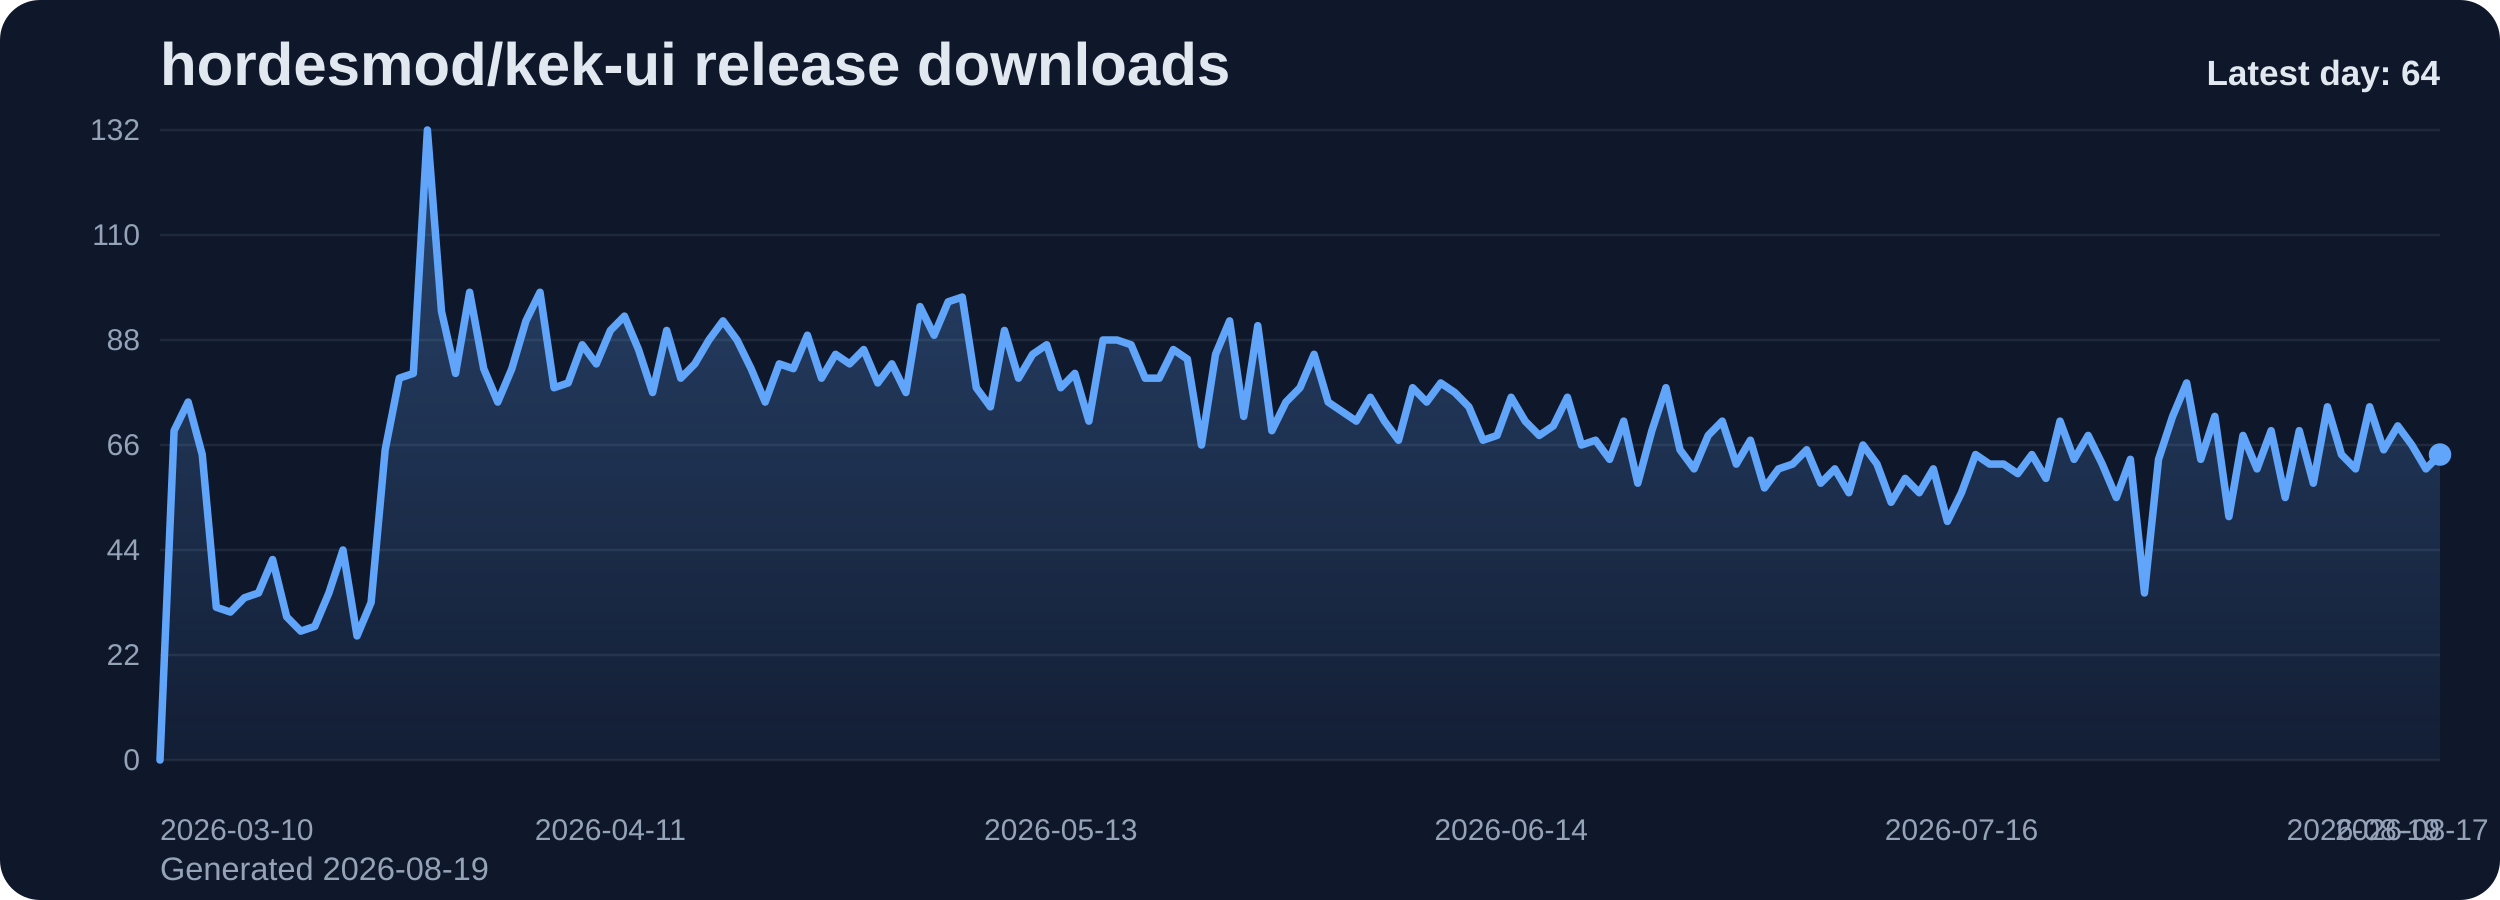
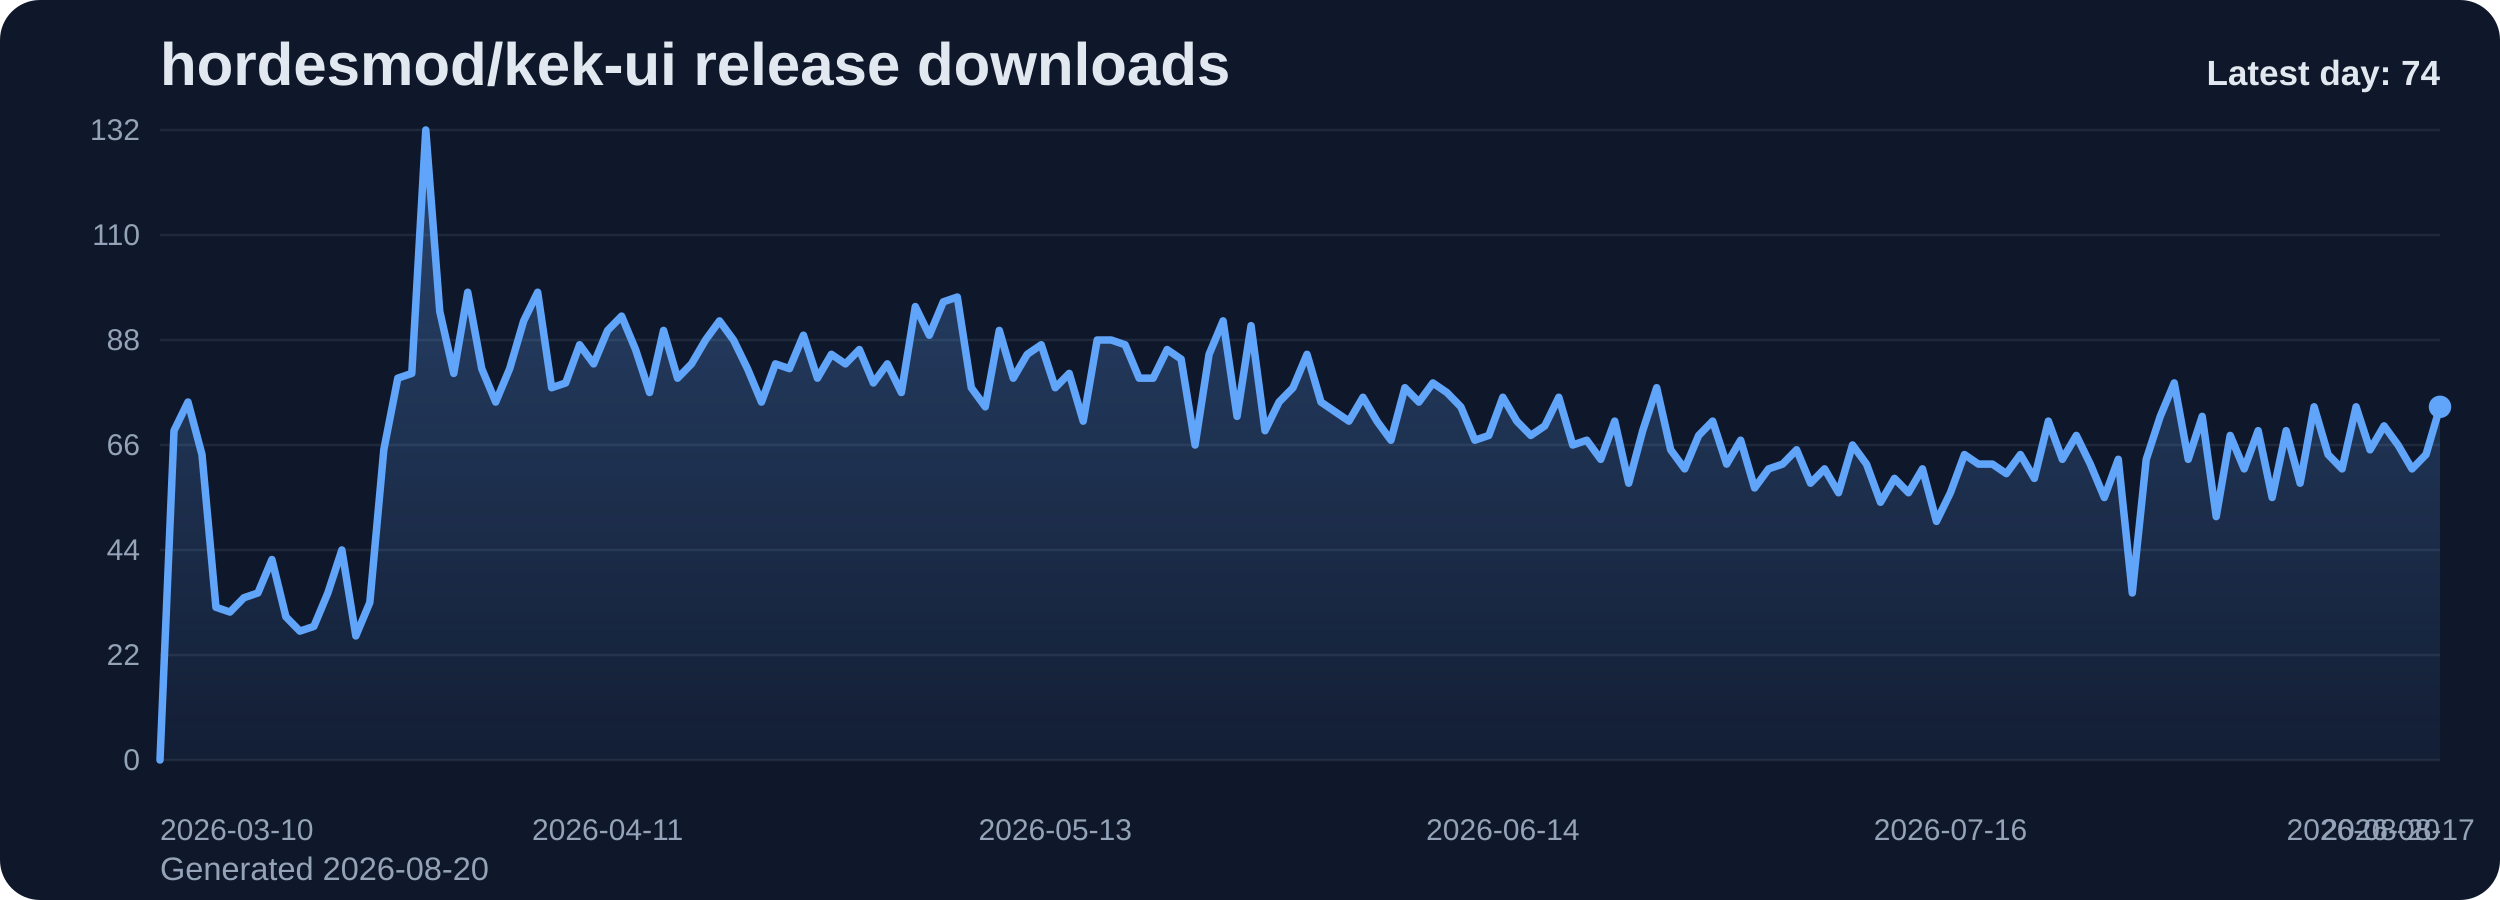
<svg xmlns="http://www.w3.org/2000/svg" viewBox="0 0 1000 360" role="img" aria-label="hordesmod/kek-ui release downloads chart">
  <defs>
    <linearGradient id="fill-daily-slate" x1="0" y1="0" x2="0" y2="1">
      <stop offset="0%" stop-color="#60a5fa" stop-opacity="0.32" />
      <stop offset="100%" stop-color="#60a5fa" stop-opacity="0.05" />
    </linearGradient>
    <style>
      .bg { fill: #0f172a; }
      .title { font: 700 24px Arial, sans-serif; fill: #e2e8f0; }
      .sub { font: 400 13px Arial, sans-serif; fill: #94a3b8; }
      .grid { stroke: #1e293b; stroke-width: 1; }
      .axis { font: 400 12px Arial, sans-serif; fill: #94a3b8; }
      .line { fill: none; stroke: #60a5fa; stroke-width: 3; stroke-linecap: round; stroke-linejoin: round; }
      .dot { fill: #60a5fa; }
      .value { font: 600 11px Arial, sans-serif; fill: #cbd5e1; }
      .latest { font: 700 14px Arial, sans-serif; fill: #e2e8f0; }
    </style>
  </defs>
  <rect class="bg" x="0" y="0" width="1000" height="360" rx="16" />
  <text class="title" x="64" y="34">hordesmod/kek-ui release downloads</text>
-   <text class="sub" x="64" y="352">Generated 2026-08-19</text>
+   <text class="sub" x="64" y="352">Generated 2026-08-20</text>
  <line x1="64" y1="52.00" x2="976" y2="52.00" class="grid" />
  <text x="56" y="56.00" text-anchor="end" class="axis">132</text>
  <line x1="64" y1="94.00" x2="976" y2="94.00" class="grid" />
  <text x="56" y="98.00" text-anchor="end" class="axis">110</text>
  <line x1="64" y1="136.00" x2="976" y2="136.00" class="grid" />
  <text x="56" y="140.00" text-anchor="end" class="axis">88</text>
  <line x1="64" y1="178.00" x2="976" y2="178.00" class="grid" />
  <text x="56" y="182.00" text-anchor="end" class="axis">66</text>
  <line x1="64" y1="220.00" x2="976" y2="220.00" class="grid" />
  <text x="56" y="224.00" text-anchor="end" class="axis">44</text>
  <line x1="64" y1="262.00" x2="976" y2="262.00" class="grid" />
  <text x="56" y="266.00" text-anchor="end" class="axis">22</text>
  <line x1="64" y1="304.00" x2="976" y2="304.00" class="grid" />
  <text x="56" y="308.00" text-anchor="end" class="axis">0</text>
-   <path d="M 64.00 304 L 64.00 304.00 L 69.63 172.27 L 75.26 160.82 L 80.89 181.82 L 86.52 242.91 L 92.15 244.82 L 97.78 239.09 L 103.41 237.18 L 109.04 223.82 L 114.67 246.73 L 120.30 252.45 L 125.93 250.55 L 131.56 237.18 L 137.19 220.00 L 142.81 254.36 L 148.44 241.00 L 154.07 179.91 L 159.70 151.27 L 165.33 149.36 L 170.96 52.00 L 176.59 124.55 L 182.22 149.36 L 187.85 116.91 L 193.48 147.45 L 199.11 160.82 L 204.74 147.45 L 210.37 128.36 L 216.00 116.91 L 221.63 155.09 L 227.26 153.18 L 232.89 137.91 L 238.52 145.55 L 244.15 132.18 L 249.78 126.45 L 255.41 139.82 L 261.04 157.00 L 266.67 132.18 L 272.30 151.27 L 277.93 145.55 L 283.56 136.00 L 289.19 128.36 L 294.81 136.00 L 300.44 147.45 L 306.07 160.82 L 311.70 145.55 L 317.33 147.45 L 322.96 134.09 L 328.59 151.27 L 334.22 141.73 L 339.85 145.55 L 345.48 139.82 L 351.11 153.18 L 356.74 145.55 L 362.37 157.00 L 368.00 122.64 L 373.63 134.09 L 379.26 120.73 L 384.89 118.82 L 390.52 155.09 L 396.15 162.73 L 401.78 132.18 L 407.41 151.27 L 413.04 141.73 L 418.67 137.91 L 424.30 155.09 L 429.93 149.36 L 435.56 168.45 L 441.19 136.00 L 446.81 136.00 L 452.44 137.91 L 458.07 151.27 L 463.70 151.27 L 469.33 139.82 L 474.96 143.64 L 480.59 178.00 L 486.22 141.73 L 491.85 128.36 L 497.48 166.55 L 503.11 130.27 L 508.74 172.27 L 514.37 160.82 L 520.00 155.09 L 525.63 141.73 L 531.26 160.82 L 536.89 164.64 L 542.52 168.45 L 548.15 158.91 L 553.78 168.45 L 559.41 176.09 L 565.04 155.09 L 570.67 160.82 L 576.30 153.18 L 581.93 157.00 L 587.56 162.73 L 593.19 176.09 L 598.81 174.18 L 604.44 158.91 L 610.07 168.45 L 615.70 174.18 L 621.33 170.36 L 626.96 158.91 L 632.59 178.00 L 638.22 176.09 L 643.85 183.73 L 649.48 168.45 L 655.11 193.27 L 660.74 172.27 L 666.37 155.09 L 672.00 179.91 L 677.63 187.55 L 683.26 174.18 L 688.89 168.45 L 694.52 185.64 L 700.15 176.09 L 705.78 195.18 L 711.41 187.55 L 717.04 185.64 L 722.67 179.91 L 728.30 193.27 L 733.93 187.55 L 739.56 197.09 L 745.19 178.00 L 750.81 185.64 L 756.44 200.91 L 762.07 191.36 L 767.70 197.09 L 773.33 187.55 L 778.96 208.55 L 784.59 197.09 L 790.22 181.82 L 795.85 185.64 L 801.48 185.64 L 807.11 189.45 L 812.74 181.82 L 818.37 191.36 L 824.00 168.45 L 829.63 183.73 L 835.26 174.18 L 840.89 185.64 L 846.52 199.00 L 852.15 183.73 L 857.78 237.18 L 863.41 183.73 L 869.04 166.55 L 874.67 153.18 L 880.30 183.73 L 885.93 166.55 L 891.56 206.64 L 897.19 174.18 L 902.81 187.55 L 908.44 172.27 L 914.07 199.00 L 919.70 172.27 L 925.33 193.27 L 930.96 162.73 L 936.59 181.82 L 942.22 187.55 L 947.85 162.73 L 953.48 179.91 L 959.11 170.36 L 964.74 178.00 L 970.37 187.55 L 976.00 181.82 L 976.00 304 Z" fill="url(#fill-daily-slate)" />
-   <polyline class="line" points="64.00,304.00 69.63,172.27 75.26,160.82 80.89,181.82 86.52,242.91 92.15,244.82 97.78,239.09 103.41,237.18 109.04,223.82 114.67,246.73 120.30,252.45 125.93,250.55 131.56,237.18 137.19,220.00 142.81,254.36 148.44,241.00 154.07,179.91 159.70,151.27 165.33,149.36 170.96,52.00 176.59,124.55 182.22,149.36 187.85,116.91 193.48,147.45 199.11,160.82 204.74,147.45 210.37,128.36 216.00,116.91 221.63,155.09 227.26,153.18 232.89,137.91 238.52,145.55 244.15,132.18 249.78,126.45 255.41,139.82 261.04,157.00 266.67,132.18 272.30,151.27 277.93,145.55 283.56,136.00 289.19,128.36 294.81,136.00 300.44,147.45 306.07,160.82 311.70,145.55 317.33,147.45 322.96,134.09 328.59,151.27 334.22,141.73 339.85,145.55 345.48,139.82 351.11,153.18 356.74,145.55 362.37,157.00 368.00,122.64 373.63,134.09 379.26,120.73 384.89,118.82 390.52,155.09 396.15,162.73 401.78,132.18 407.41,151.27 413.04,141.73 418.67,137.91 424.30,155.09 429.93,149.36 435.56,168.45 441.19,136.00 446.81,136.00 452.44,137.91 458.07,151.27 463.70,151.27 469.33,139.82 474.96,143.64 480.59,178.00 486.22,141.73 491.85,128.36 497.48,166.55 503.11,130.27 508.74,172.27 514.37,160.82 520.00,155.09 525.63,141.73 531.26,160.82 536.89,164.64 542.52,168.45 548.15,158.91 553.78,168.45 559.41,176.09 565.04,155.09 570.67,160.82 576.30,153.18 581.93,157.00 587.56,162.73 593.19,176.09 598.81,174.18 604.44,158.91 610.07,168.45 615.70,174.18 621.33,170.36 626.96,158.91 632.59,178.00 638.22,176.09 643.85,183.73 649.48,168.45 655.11,193.27 660.74,172.27 666.37,155.09 672.00,179.91 677.63,187.55 683.26,174.18 688.89,168.45 694.52,185.64 700.15,176.09 705.78,195.18 711.41,187.55 717.04,185.64 722.67,179.91 728.30,193.27 733.93,187.55 739.56,197.09 745.19,178.00 750.81,185.64 756.44,200.91 762.07,191.36 767.70,197.09 773.33,187.55 778.96,208.55 784.59,197.09 790.22,181.82 795.85,185.64 801.48,185.64 807.11,189.45 812.74,181.82 818.37,191.36 824.00,168.45 829.63,183.73 835.26,174.18 840.89,185.64 846.52,199.00 852.15,183.73 857.78,237.18 863.41,183.73 869.04,166.55 874.67,153.18 880.30,183.73 885.93,166.55 891.56,206.64 897.19,174.18 902.81,187.55 908.44,172.27 914.07,199.00 919.70,172.27 925.33,193.27 930.96,162.73 936.59,181.82 942.22,187.55 947.85,162.73 953.48,179.91 959.11,170.36 964.74,178.00 970.37,187.55 976.00,181.82" />
-   <circle class="dot" cx="976.00" cy="181.82" r="4.5" />
+   <path d="M 64.00 304 L 64.00 304.00 L 69.60 172.27 L 75.19 160.82 L 80.79 181.82 L 86.38 242.91 L 91.98 244.82 L 97.57 239.09 L 103.17 237.18 L 108.76 223.82 L 114.36 246.73 L 119.95 252.45 L 125.55 250.55 L 131.14 237.18 L 136.74 220.00 L 142.33 254.36 L 147.93 241.00 L 153.52 179.91 L 159.12 151.27 L 164.71 149.36 L 170.31 52.00 L 175.90 124.55 L 181.50 149.36 L 187.09 116.91 L 192.69 147.45 L 198.28 160.82 L 203.88 147.45 L 209.47 128.36 L 215.07 116.91 L 220.66 155.09 L 226.26 153.18 L 231.85 137.91 L 237.45 145.55 L 243.04 132.18 L 248.64 126.45 L 254.23 139.82 L 259.83 157.00 L 265.42 132.18 L 271.02 151.27 L 276.61 145.55 L 282.21 136.00 L 287.80 128.36 L 293.40 136.00 L 298.99 147.45 L 304.59 160.82 L 310.18 145.55 L 315.78 147.45 L 321.37 134.09 L 326.97 151.27 L 332.56 141.73 L 338.16 145.55 L 343.75 139.82 L 349.35 153.18 L 354.94 145.55 L 360.54 157.00 L 366.13 122.64 L 371.73 134.09 L 377.33 120.73 L 382.92 118.82 L 388.52 155.09 L 394.11 162.73 L 399.71 132.18 L 405.30 151.27 L 410.90 141.73 L 416.49 137.91 L 422.09 155.09 L 427.68 149.36 L 433.28 168.45 L 438.87 136.00 L 444.47 136.00 L 450.06 137.91 L 455.66 151.27 L 461.25 151.27 L 466.85 139.82 L 472.44 143.64 L 478.04 178.00 L 483.63 141.73 L 489.23 128.36 L 494.82 166.55 L 500.42 130.27 L 506.01 172.27 L 511.61 160.82 L 517.20 155.09 L 522.80 141.73 L 528.39 160.82 L 533.99 164.64 L 539.58 168.45 L 545.18 158.91 L 550.77 168.45 L 556.37 176.09 L 561.96 155.09 L 567.56 160.82 L 573.15 153.18 L 578.75 157.00 L 584.34 162.73 L 589.94 176.09 L 595.53 174.18 L 601.13 158.91 L 606.72 168.45 L 612.32 174.18 L 617.91 170.36 L 623.51 158.91 L 629.10 178.00 L 634.70 176.09 L 640.29 183.73 L 645.89 168.45 L 651.48 193.27 L 657.08 172.27 L 662.67 155.09 L 668.27 179.91 L 673.87 187.55 L 679.46 174.18 L 685.06 168.45 L 690.65 185.64 L 696.25 176.09 L 701.84 195.18 L 707.44 187.55 L 713.03 185.64 L 718.63 179.91 L 724.22 193.27 L 729.82 187.55 L 735.41 197.09 L 741.01 178.00 L 746.60 185.64 L 752.20 200.91 L 757.79 191.36 L 763.39 197.09 L 768.98 187.55 L 774.58 208.55 L 780.17 197.09 L 785.77 181.82 L 791.36 185.64 L 796.96 185.64 L 802.55 189.45 L 808.15 181.82 L 813.74 191.36 L 819.34 168.45 L 824.93 183.73 L 830.53 174.18 L 836.12 185.64 L 841.72 199.00 L 847.31 183.73 L 852.91 237.18 L 858.50 183.73 L 864.10 166.55 L 869.69 153.18 L 875.29 183.73 L 880.88 166.55 L 886.48 206.64 L 892.07 174.18 L 897.67 187.55 L 903.26 172.27 L 908.86 199.00 L 914.45 172.27 L 920.05 193.27 L 925.64 162.73 L 931.24 181.82 L 936.83 187.55 L 942.43 162.73 L 948.02 179.91 L 953.62 170.36 L 959.21 178.00 L 964.81 187.55 L 970.40 181.82 L 976.00 162.73 L 976.00 304 Z" fill="url(#fill-daily-slate)" />
+   <polyline class="line" points="64.00,304.00 69.60,172.27 75.19,160.82 80.79,181.82 86.38,242.91 91.98,244.82 97.57,239.09 103.17,237.18 108.76,223.82 114.36,246.73 119.95,252.45 125.55,250.55 131.14,237.18 136.74,220.00 142.33,254.36 147.93,241.00 153.52,179.91 159.12,151.27 164.71,149.36 170.31,52.00 175.90,124.55 181.50,149.36 187.09,116.91 192.69,147.45 198.28,160.82 203.88,147.45 209.47,128.36 215.07,116.91 220.66,155.09 226.26,153.18 231.85,137.91 237.45,145.55 243.04,132.18 248.64,126.45 254.23,139.82 259.83,157.00 265.42,132.18 271.02,151.27 276.61,145.55 282.21,136.00 287.80,128.36 293.40,136.00 298.99,147.45 304.59,160.82 310.18,145.55 315.78,147.45 321.37,134.09 326.97,151.27 332.56,141.73 338.16,145.55 343.75,139.82 349.35,153.18 354.94,145.55 360.54,157.00 366.13,122.64 371.73,134.09 377.33,120.73 382.92,118.82 388.52,155.09 394.11,162.73 399.71,132.18 405.30,151.27 410.90,141.73 416.49,137.91 422.09,155.09 427.68,149.36 433.28,168.45 438.87,136.00 444.47,136.00 450.06,137.91 455.66,151.27 461.25,151.27 466.85,139.82 472.44,143.64 478.04,178.00 483.63,141.73 489.23,128.36 494.82,166.55 500.42,130.27 506.01,172.27 511.61,160.82 517.20,155.09 522.80,141.73 528.39,160.82 533.99,164.64 539.58,168.45 545.18,158.91 550.77,168.45 556.37,176.09 561.96,155.09 567.56,160.82 573.15,153.18 578.75,157.00 584.34,162.73 589.94,176.09 595.53,174.18 601.13,158.91 606.72,168.45 612.32,174.18 617.91,170.36 623.51,158.91 629.10,178.00 634.70,176.09 640.29,183.73 645.89,168.45 651.48,193.27 657.08,172.27 662.67,155.09 668.27,179.91 673.87,187.55 679.46,174.18 685.06,168.45 690.65,185.64 696.25,176.09 701.84,195.18 707.44,187.55 713.03,185.64 718.63,179.91 724.22,193.27 729.82,187.55 735.41,197.09 741.01,178.00 746.60,185.64 752.20,200.91 757.79,191.36 763.39,197.09 768.98,187.55 774.58,208.55 780.17,197.09 785.77,181.82 791.36,185.64 796.96,185.64 802.55,189.45 808.15,181.82 813.74,191.36 819.34,168.45 824.93,183.73 830.53,174.18 836.12,185.64 841.72,199.00 847.31,183.73 852.91,237.18 858.50,183.73 864.10,166.55 869.69,153.18 875.29,183.73 880.88,166.55 886.48,206.64 892.07,174.18 897.67,187.55 903.26,172.27 908.86,199.00 914.45,172.27 920.05,193.27 925.64,162.73 931.24,181.82 936.83,187.55 942.43,162.73 948.02,179.91 953.62,170.36 959.21,178.00 964.81,187.55 970.40,181.82 976.00,162.73" />
+   <circle class="dot" cx="976.00" cy="162.73" r="4.5" />
  <text class="axis" x="64.00" y="336" text-anchor="start">2026-03-10</text>
-   <text class="axis" x="244.15" y="336" text-anchor="middle">2026-04-11</text>
-   <text class="axis" x="424.30" y="336" text-anchor="middle">2026-05-13</text>
-   <text class="axis" x="604.44" y="336" text-anchor="middle">2026-06-14</text>
-   <text class="axis" x="784.59" y="336" text-anchor="middle">2026-07-16</text>
-   <text class="axis" x="964.74" y="336" text-anchor="middle">2026-08-17</text>
-   <text class="axis" x="976.00" y="336" text-anchor="end">2026-08-19</text>
-   <text class="latest" x="976" y="34" text-anchor="end">Latest day: 64</text>
+   <text class="axis" x="243.04" y="336" text-anchor="middle">2026-04-11</text>
+   <text class="axis" x="422.09" y="336" text-anchor="middle">2026-05-13</text>
+   <text class="axis" x="601.13" y="336" text-anchor="middle">2026-06-14</text>
+   <text class="axis" x="780.17" y="336" text-anchor="middle">2026-07-16</text>
+   <text class="axis" x="959.21" y="336" text-anchor="middle">2026-08-17</text>
+   <text class="axis" x="976.00" y="336" text-anchor="end">2026-08-20</text>
+   <text class="latest" x="976" y="34" text-anchor="end">Latest day: 74</text>
</svg>
